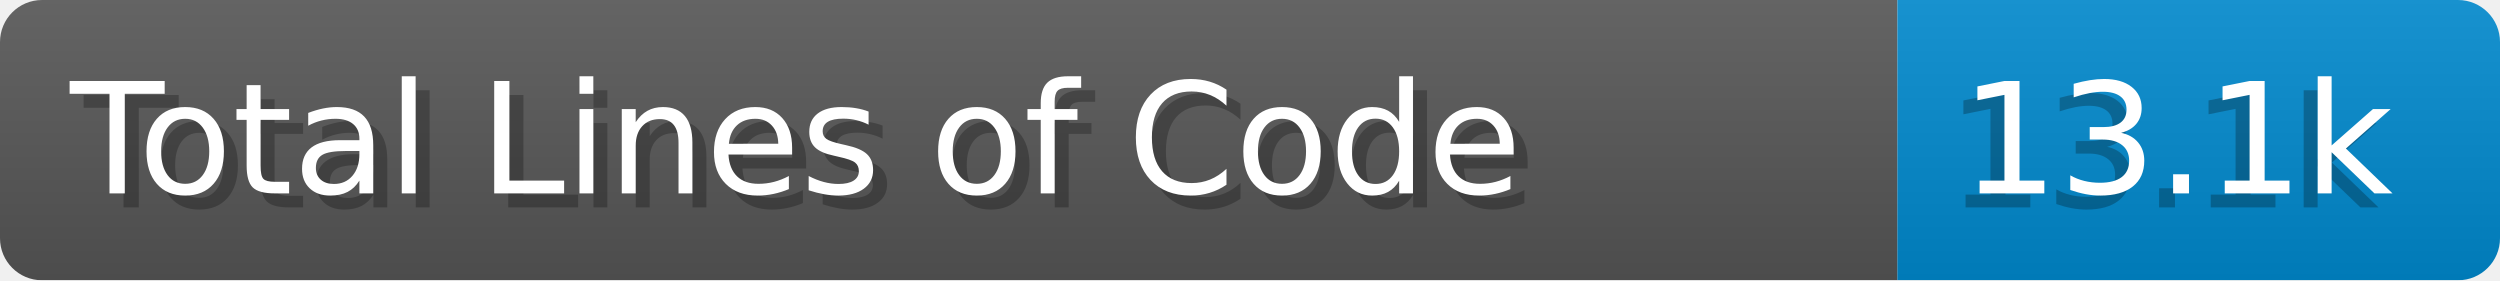
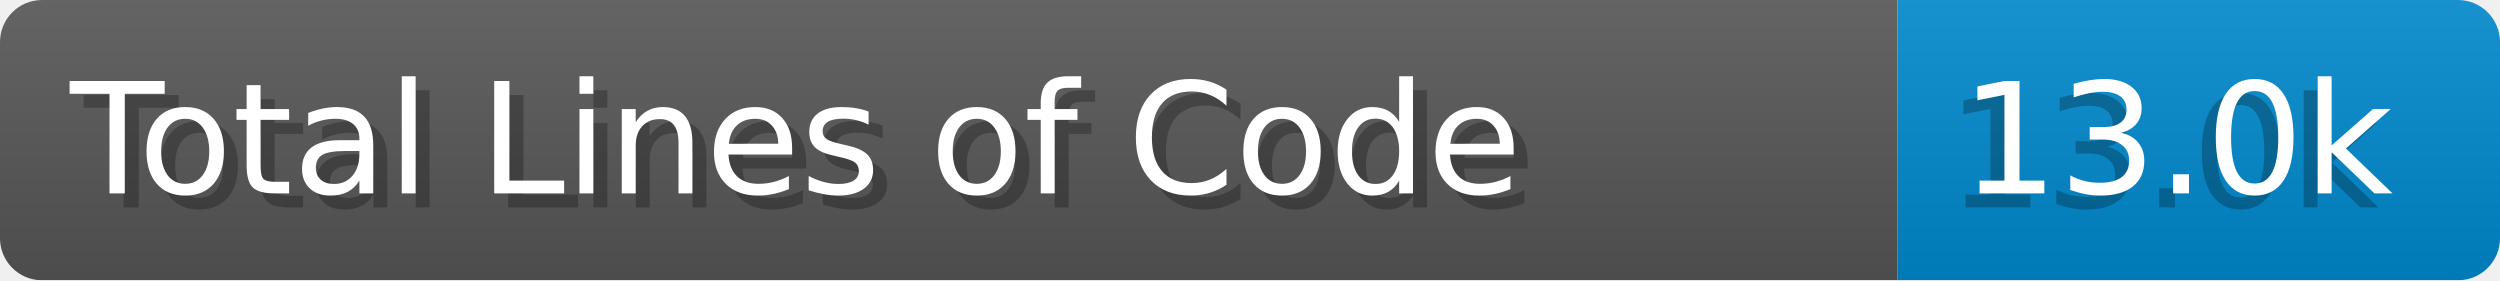
- <svg xmlns="http://www.w3.org/2000/svg" width="178.4" height="20" viewBox="0 0 1784.0 200" role="img" aria-label="Total Lines of Code: 13.1k">
+ <svg xmlns="http://www.w3.org/2000/svg" width="178.4" height="20" viewBox="0 0 1784.0 200" role="img" aria-label="Total Lines of Code: 13.0k">
  <linearGradient id="a" x2="0" y2="100%">
    <stop offset="0" stop-opacity=".1" stop-color="#EEE" />
    <stop offset="1" stop-opacity=".1" />
  </linearGradient>
  <mask id="m">
    <rect width="1784.0" height="200" rx="30" fill="#FFF" />
  </mask>
  <g mask="url(#m)">
    <rect width="1354.0" height="200" fill="#555" />
    <rect width="430.0" height="200" fill="#08C" x="1354.0" />
    <rect width="1784.0" height="200" fill="url(#a)" />
  </g>
  <g aria-hidden="true" fill="#fff" text-anchor="start" font-family="Verdana,DejaVu Sans,sans-serif" font-size="110">
    <text x="60" y="148" textLength="1254.0" fill="#000" opacity="0.25">Total Lines of Code</text>
    <text x="50" y="138" textLength="1254.0">Total Lines of Code</text>
-     <text x="1389.0" y="148" textLength="330.0" fill="#000" opacity="0.25">13.1k</text>
-     <text x="1399.0" y="138" textLength="330.0">13.1k</text>
+     <text x="1389.0" y="148" textLength="330.0" fill="#000" opacity="0.25">13.0k</text>
+     <text x="1399.0" y="138" textLength="330.0">13.0k</text>
  </g>
</svg>
